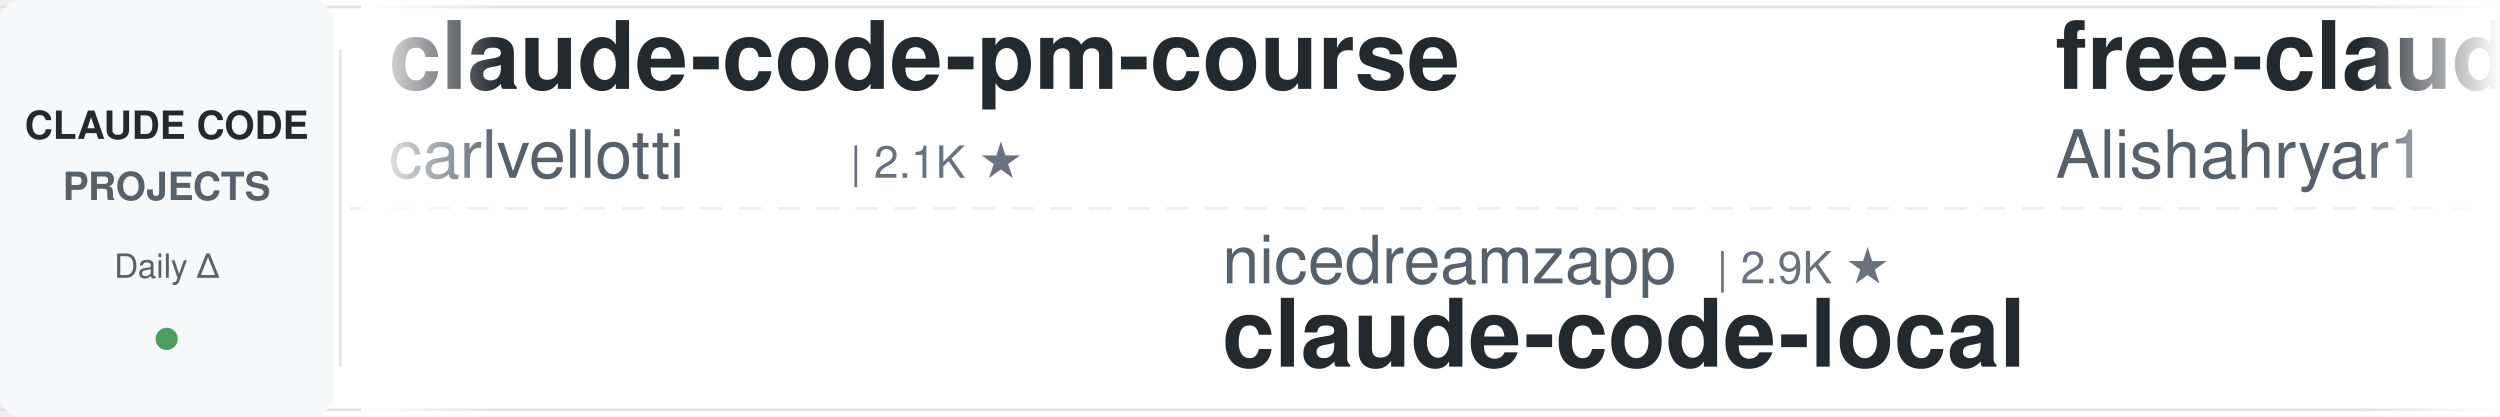
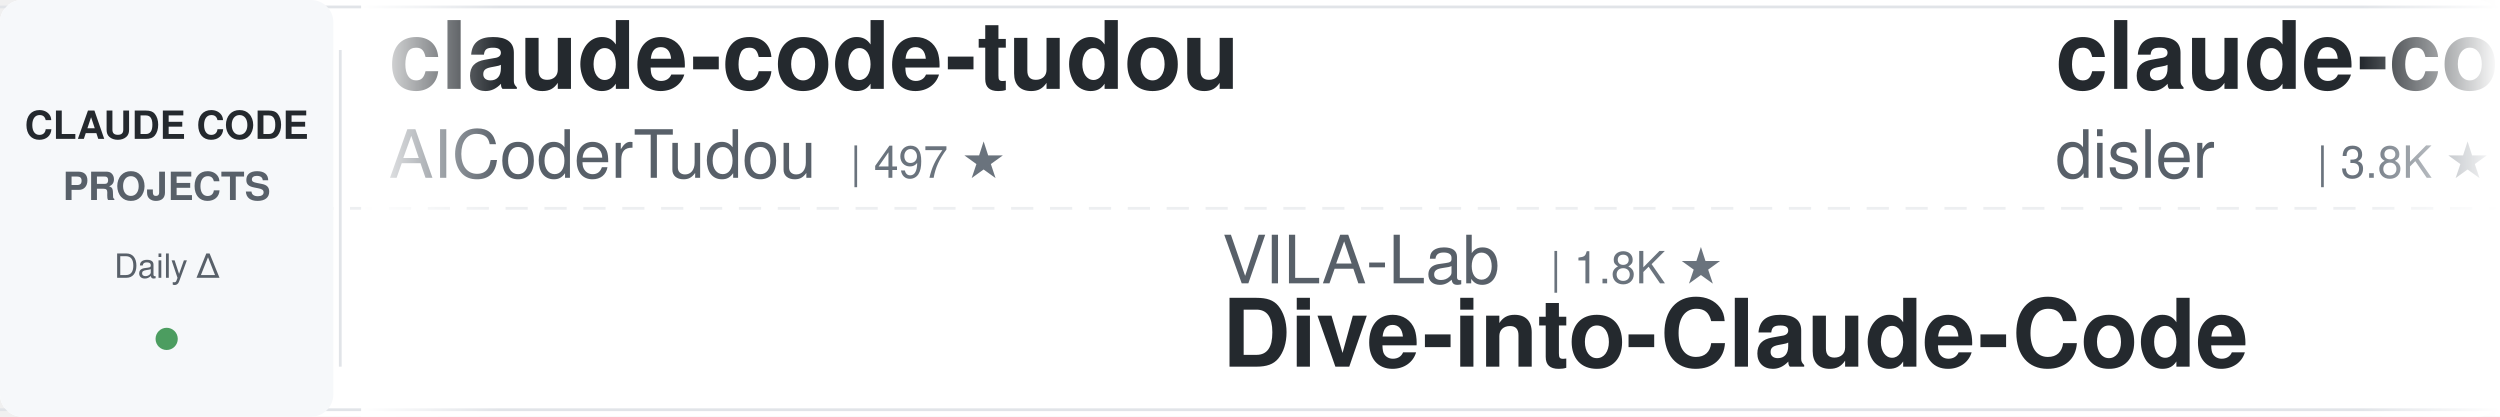
<svg xmlns="http://www.w3.org/2000/svg" width="900" height="150">
  <defs>
    <linearGradient id="leftFade" x1="0%" y1="0%" x2="100%" y2="0%">
      <stop offset="0%" style="stop-color:#ffffff;stop-opacity:1" />
      <stop offset="100%" style="stop-color:#ffffff;stop-opacity:0" />
    </linearGradient>
    <linearGradient id="rightFade" x1="0%" y1="0%" x2="100%" y2="0%">
      <stop offset="0%" style="stop-color:#ffffff;stop-opacity:0" />
      <stop offset="100%" style="stop-color:#ffffff;stop-opacity:1" />
    </linearGradient>
  </defs>
  <rect width="900" height="150" fill="#ffffff" rx="8" />
  <rect x="0" y="2" width="900" height="1" fill="#e1e4e8" />
  <rect x="0" y="147" width="900" height="1" fill="#e1e4e8" />
  <line x1="0" y1="75" x2="900" y2="75" stroke="#e1e4e8" stroke-width="1" stroke-dasharray="8 6" opacity="0.6" />
  <rect x="0" y="0" width="120" height="150" fill="#f6f8fa" rx="8" />
  <text x="60" y="50" font-family="-apple-system, BlinkMacSystemFont, 'Segoe UI', Helvetica, Arial, sans-serif" font-size="14" font-weight="600" fill="#24292e" text-anchor="middle">CLAUDE CODE</text>
  <text x="60" y="72" font-family="-apple-system, BlinkMacSystemFont, 'Segoe UI', Helvetica, Arial, sans-serif" font-size="14" font-weight="600" fill="#586069" text-anchor="middle">PROJECTS</text>
  <text x="60" y="100" font-family="-apple-system, BlinkMacSystemFont, 'Segoe UI', Helvetica, Arial, sans-serif" font-size="12" font-weight="500" fill="#586069" text-anchor="middle">Daily Δ</text>
  <circle cx="60" cy="122" r="4" fill="#22863a" opacity="0.8" />
  <rect x="122" y="18" width="1" height="114" fill="#e1e4e8" />
  <clipPath id="tickerClip">
    <rect x="130" y="0" width="770" height="150" />
  </clipPath>
  <g clip-path="url(#tickerClip)">
    <g id="tickerItems">
      <animateTransform attributeName="transform" attributeType="XML" type="translate" from="0 0" to="-3000 0" dur="54s" repeatCount="indefinite" />
      <g transform="translate(0, 0)">
-         <text x="140" y="32" font-family="-apple-system, BlinkMacSystemFont, 'Segoe UI', Helvetica, Arial, sans-serif" font-size="34" font-weight="600" fill="#24292e">claude-code-pm-course</text>
-         <text x="140" y="64" font-family="-apple-system, BlinkMacSystemFont, 'Segoe UI', Helvetica, Arial, sans-serif" font-size="24" font-weight="400" fill="#586069">carlvellotti</text>
-         <text x="306" y="64" font-family="-apple-system, BlinkMacSystemFont, 'Segoe UI', Helvetica, Arial, sans-serif" font-size="16" font-weight="500" fill="#6a737d">| 2.1K ★</text>
+         <text x="140" y="32" font-family="-apple-system, BlinkMacSystemFont, 'Segoe UI', Helvetica, Arial, sans-serif" font-size="34" font-weight="600" fill="#24292e">claude-code-tudou</text>
+         <text x="140" y="64" font-family="-apple-system, BlinkMacSystemFont, 'Segoe UI', Helvetica, Arial, sans-serif" font-size="24" font-weight="400" fill="#586069">AICoderTudou</text>
+         <text x="306" y="64" font-family="-apple-system, BlinkMacSystemFont, 'Segoe UI', Helvetica, Arial, sans-serif" font-size="16" font-weight="500" fill="#6a737d">| 497 ★</text>
      </g>
      <g transform="translate(300, 0)">
-         <text x="140" y="102" font-family="-apple-system, BlinkMacSystemFont, 'Segoe UI', Helvetica, Arial, sans-serif" font-size="24" font-weight="400" fill="#586069">nicedreamzapp</text>
-         <text x="318" y="102" font-family="-apple-system, BlinkMacSystemFont, 'Segoe UI', Helvetica, Arial, sans-serif" font-size="16" font-weight="500" fill="#6a737d">| 2.9K ★</text>
-         <text x="140" y="132" font-family="-apple-system, BlinkMacSystemFont, 'Segoe UI', Helvetica, Arial, sans-serif" font-size="34" font-weight="600" fill="#24292e">claude-code-local</text>
+         <text x="140" y="102" font-family="-apple-system, BlinkMacSystemFont, 'Segoe UI', Helvetica, Arial, sans-serif" font-size="24" font-weight="400" fill="#586069">VILA-Lab</text>
+         <text x="258" y="102" font-family="-apple-system, BlinkMacSystemFont, 'Segoe UI', Helvetica, Arial, sans-serif" font-size="16" font-weight="500" fill="#6a737d">| 1.8K ★</text>
+         <text x="140" y="132" font-family="-apple-system, BlinkMacSystemFont, 'Segoe UI', Helvetica, Arial, sans-serif" font-size="34" font-weight="600" fill="#24292e">Dive-into-Claude-Code</text>
      </g>
      <g transform="translate(600, 0)">
-         <text x="140" y="32" font-family="-apple-system, BlinkMacSystemFont, 'Segoe UI', Helvetica, Arial, sans-serif" font-size="34" font-weight="600" fill="#24292e">free-claude-code</text>
-         <text x="140" y="64" font-family="-apple-system, BlinkMacSystemFont, 'Segoe UI', Helvetica, Arial, sans-serif" font-size="24" font-weight="400" fill="#586069">Alishahryar1</text>
-         <text x="306" y="64" font-family="-apple-system, BlinkMacSystemFont, 'Segoe UI', Helvetica, Arial, sans-serif" font-size="16" font-weight="500" fill="#6a737d">| 38.5K ★</text>
-       </g>
-       <g transform="translate(900, 0)">
-         <text x="140" y="102" font-family="-apple-system, BlinkMacSystemFont, 'Segoe UI', Helvetica, Arial, sans-serif" font-size="24" font-weight="400" fill="#586069">shareAI-lab</text>
-         <text x="294" y="102" font-family="-apple-system, BlinkMacSystemFont, 'Segoe UI', Helvetica, Arial, sans-serif" font-size="16" font-weight="500" fill="#6a737d">| 69.8K ★</text>
-         <text x="140" y="132" font-family="-apple-system, BlinkMacSystemFont, 'Segoe UI', Helvetica, Arial, sans-serif" font-size="34" font-weight="600" fill="#24292e">learn-claude-code</text>
-       </g>
-       <g transform="translate(1200, 0)">
-         <text x="140" y="32" font-family="-apple-system, BlinkMacSystemFont, 'Segoe UI', Helvetica, Arial, sans-serif" font-size="34" font-weight="600" fill="#24292e">ralph-claude-code</text>
-         <text x="140" y="64" font-family="-apple-system, BlinkMacSystemFont, 'Segoe UI', Helvetica, Arial, sans-serif" font-size="24" font-weight="400" fill="#586069">frankbria</text>
-         <text x="270" y="64" font-family="-apple-system, BlinkMacSystemFont, 'Segoe UI', Helvetica, Arial, sans-serif" font-size="16" font-weight="500" fill="#6a737d">| 9.5K ★</text>
-       </g>
-       <g transform="translate(1500, 0)">
-         <text x="140" y="102" font-family="-apple-system, BlinkMacSystemFont, 'Segoe UI', Helvetica, Arial, sans-serif" font-size="24" font-weight="400" fill="#586069">OneRedOak</text>
-         <text x="270" y="102" font-family="-apple-system, BlinkMacSystemFont, 'Segoe UI', Helvetica, Arial, sans-serif" font-size="16" font-weight="500" fill="#6a737d">| 3.9K ★</text>
-         <text x="140" y="132" font-family="-apple-system, BlinkMacSystemFont, 'Segoe UI', Helvetica, Arial, sans-serif" font-size="34" font-weight="600" fill="#24292e">claude-code-workflows</text>
-       </g>
-       <g transform="translate(1800, 0)">
        <text x="140" y="32" font-family="-apple-system, BlinkMacSystemFont, 'Segoe UI', Helvetica, Arial, sans-serif" font-size="34" font-weight="600" fill="#24292e">claude-code-hooks-master...</text>
        <text x="140" y="64" font-family="-apple-system, BlinkMacSystemFont, 'Segoe UI', Helvetica, Arial, sans-serif" font-size="24" font-weight="400" fill="#586069">disler</text>
        <text x="234" y="64" font-family="-apple-system, BlinkMacSystemFont, 'Segoe UI', Helvetica, Arial, sans-serif" font-size="16" font-weight="500" fill="#6a737d">| 3.8K ★</text>
      </g>
+       <g transform="translate(900, 0)">
+         <text x="140" y="102" font-family="-apple-system, BlinkMacSystemFont, 'Segoe UI', Helvetica, Arial, sans-serif" font-size="24" font-weight="400" fill="#586069">RichardAtCT</text>
+         <text x="294" y="102" font-family="-apple-system, BlinkMacSystemFont, 'Segoe UI', Helvetica, Arial, sans-serif" font-size="16" font-weight="500" fill="#6a737d">| 2.7K ★</text>
+         <text x="140" y="132" font-family="-apple-system, BlinkMacSystemFont, 'Segoe UI', Helvetica, Arial, sans-serif" font-size="34" font-weight="600" fill="#24292e">claude-code-telegram</text>
+       </g>
+       <g transform="translate(1200, 0)">
+         <text x="140" y="32" font-family="-apple-system, BlinkMacSystemFont, 'Segoe UI', Helvetica, Arial, sans-serif" font-size="34" font-weight="600" fill="#24292e">skills</text>
+         <text x="140" y="64" font-family="-apple-system, BlinkMacSystemFont, 'Segoe UI', Helvetica, Arial, sans-serif" font-size="24" font-weight="400" fill="#586069">anthropics</text>
+         <text x="282" y="64" font-family="-apple-system, BlinkMacSystemFont, 'Segoe UI', Helvetica, Arial, sans-serif" font-size="16" font-weight="500" fill="#6a737d">| 158.2K ★</text>
+       </g>
+       <g transform="translate(1500, 0)">
+         <text x="140" y="102" font-family="-apple-system, BlinkMacSystemFont, 'Segoe UI', Helvetica, Arial, sans-serif" font-size="24" font-weight="400" fill="#586069">Donchitos</text>
+         <text x="270" y="102" font-family="-apple-system, BlinkMacSystemFont, 'Segoe UI', Helvetica, Arial, sans-serif" font-size="16" font-weight="500" fill="#6a737d">| 22.6K ★</text>
+         <text x="140" y="132" font-family="-apple-system, BlinkMacSystemFont, 'Segoe UI', Helvetica, Arial, sans-serif" font-size="34" font-weight="600" fill="#24292e">Claude-Code-Game-Studios</text>
+       </g>
+       <g transform="translate(1800, 0)">
+         <text x="140" y="32" font-family="-apple-system, BlinkMacSystemFont, 'Segoe UI', Helvetica, Arial, sans-serif" font-size="34" font-weight="600" fill="#24292e">andrej-karpathy-skills</text>
+         <text x="140" y="64" font-family="-apple-system, BlinkMacSystemFont, 'Segoe UI', Helvetica, Arial, sans-serif" font-size="24" font-weight="400" fill="#586069">multica-ai</text>
+         <text x="282" y="64" font-family="-apple-system, BlinkMacSystemFont, 'Segoe UI', Helvetica, Arial, sans-serif" font-size="16" font-weight="500" fill="#6a737d">| 187.5K ★</text>
+       </g>
      <g transform="translate(2100, 0)">
-         <text x="140" y="102" font-family="-apple-system, BlinkMacSystemFont, 'Segoe UI', Helvetica, Arial, sans-serif" font-size="24" font-weight="400" fill="#586069">darcyegb</text>
-         <text x="258" y="102" font-family="-apple-system, BlinkMacSystemFont, 'Segoe UI', Helvetica, Arial, sans-serif" font-size="16" font-weight="500" fill="#6a737d">| 742 ★</text>
-         <text x="140" y="132" font-family="-apple-system, BlinkMacSystemFont, 'Segoe UI', Helvetica, Arial, sans-serif" font-size="34" font-weight="600" fill="#24292e">ClaudeCodeAgents</text>
+         <text x="140" y="102" font-family="-apple-system, BlinkMacSystemFont, 'Segoe UI', Helvetica, Arial, sans-serif" font-size="24" font-weight="400" fill="#586069">centminmod</text>
+         <text x="282" y="102" font-family="-apple-system, BlinkMacSystemFont, 'Segoe UI', Helvetica, Arial, sans-serif" font-size="16" font-weight="500" fill="#6a737d">| 2.5K ★</text>
+         <text x="140" y="132" font-family="-apple-system, BlinkMacSystemFont, 'Segoe UI', Helvetica, Arial, sans-serif" font-size="34" font-weight="600" fill="#24292e">my-claude-code-setup</text>
      </g>
      <g transform="translate(2400, 0)">
-         <text x="140" y="32" font-family="-apple-system, BlinkMacSystemFont, 'Segoe UI', Helvetica, Arial, sans-serif" font-size="34" font-weight="600" fill="#24292e">claude-coder</text>
-         <text x="140" y="64" font-family="-apple-system, BlinkMacSystemFont, 'Segoe UI', Helvetica, Arial, sans-serif" font-size="24" font-weight="400" fill="#586069">kodu-ai</text>
-         <text x="246" y="64" font-family="-apple-system, BlinkMacSystemFont, 'Segoe UI', Helvetica, Arial, sans-serif" font-size="16" font-weight="500" fill="#6a737d">| 5.3K ★</text>
+         <text x="140" y="32" font-family="-apple-system, BlinkMacSystemFont, 'Segoe UI', Helvetica, Arial, sans-serif" font-size="34" font-weight="600" fill="#24292e">Claude-Code-Usage-Monito...</text>
+         <text x="140" y="64" font-family="-apple-system, BlinkMacSystemFont, 'Segoe UI', Helvetica, Arial, sans-serif" font-size="24" font-weight="400" fill="#586069">Maciek-roboblog</text>
+         <text x="342" y="64" font-family="-apple-system, BlinkMacSystemFont, 'Segoe UI', Helvetica, Arial, sans-serif" font-size="16" font-weight="500" fill="#6a737d">| 8.4K ★</text>
      </g>
      <g transform="translate(2700, 0)">
-         <text x="140" y="102" font-family="-apple-system, BlinkMacSystemFont, 'Segoe UI', Helvetica, Arial, sans-serif" font-size="24" font-weight="400" fill="#586069">multica-ai</text>
-         <text x="282" y="102" font-family="-apple-system, BlinkMacSystemFont, 'Segoe UI', Helvetica, Arial, sans-serif" font-size="16" font-weight="500" fill="#6a737d">| 187.5K ★</text>
-         <text x="140" y="132" font-family="-apple-system, BlinkMacSystemFont, 'Segoe UI', Helvetica, Arial, sans-serif" font-size="34" font-weight="600" fill="#24292e">andrej-karpathy-skills</text>
+         <text x="140" y="102" font-family="-apple-system, BlinkMacSystemFont, 'Segoe UI', Helvetica, Arial, sans-serif" font-size="24" font-weight="400" fill="#586069">alejandrobalderas</text>
+         <text x="366" y="102" font-family="-apple-system, BlinkMacSystemFont, 'Segoe UI', Helvetica, Arial, sans-serif" font-size="16" font-weight="500" fill="#6a737d">| 2.4K ★</text>
+         <text x="140" y="132" font-family="-apple-system, BlinkMacSystemFont, 'Segoe UI', Helvetica, Arial, sans-serif" font-size="34" font-weight="600" fill="#24292e">claude-code-from-source</text>
      </g>
      <g transform="translate(3000, 0)">
-         <text x="140" y="32" font-family="-apple-system, BlinkMacSystemFont, 'Segoe UI', Helvetica, Arial, sans-serif" font-size="34" font-weight="600" fill="#24292e">claude-code-pm-course</text>
-         <text x="140" y="64" font-family="-apple-system, BlinkMacSystemFont, 'Segoe UI', Helvetica, Arial, sans-serif" font-size="24" font-weight="400" fill="#586069">carlvellotti</text>
-         <text x="306" y="64" font-family="-apple-system, BlinkMacSystemFont, 'Segoe UI', Helvetica, Arial, sans-serif" font-size="16" font-weight="500" fill="#6a737d">| 2.1K ★</text>
+         <text x="140" y="32" font-family="-apple-system, BlinkMacSystemFont, 'Segoe UI', Helvetica, Arial, sans-serif" font-size="34" font-weight="600" fill="#24292e">claude-code-tudou</text>
+         <text x="140" y="64" font-family="-apple-system, BlinkMacSystemFont, 'Segoe UI', Helvetica, Arial, sans-serif" font-size="24" font-weight="400" fill="#586069">AICoderTudou</text>
+         <text x="306" y="64" font-family="-apple-system, BlinkMacSystemFont, 'Segoe UI', Helvetica, Arial, sans-serif" font-size="16" font-weight="500" fill="#6a737d">| 497 ★</text>
      </g>
      <g transform="translate(3300, 0)">
-         <text x="140" y="102" font-family="-apple-system, BlinkMacSystemFont, 'Segoe UI', Helvetica, Arial, sans-serif" font-size="24" font-weight="400" fill="#586069">nicedreamzapp</text>
-         <text x="318" y="102" font-family="-apple-system, BlinkMacSystemFont, 'Segoe UI', Helvetica, Arial, sans-serif" font-size="16" font-weight="500" fill="#6a737d">| 2.9K ★</text>
-         <text x="140" y="132" font-family="-apple-system, BlinkMacSystemFont, 'Segoe UI', Helvetica, Arial, sans-serif" font-size="34" font-weight="600" fill="#24292e">claude-code-local</text>
+         <text x="140" y="102" font-family="-apple-system, BlinkMacSystemFont, 'Segoe UI', Helvetica, Arial, sans-serif" font-size="24" font-weight="400" fill="#586069">VILA-Lab</text>
+         <text x="258" y="102" font-family="-apple-system, BlinkMacSystemFont, 'Segoe UI', Helvetica, Arial, sans-serif" font-size="16" font-weight="500" fill="#6a737d">| 1.8K ★</text>
+         <text x="140" y="132" font-family="-apple-system, BlinkMacSystemFont, 'Segoe UI', Helvetica, Arial, sans-serif" font-size="34" font-weight="600" fill="#24292e">Dive-into-Claude-Code</text>
      </g>
      <g transform="translate(3600, 0)">
-         <text x="140" y="32" font-family="-apple-system, BlinkMacSystemFont, 'Segoe UI', Helvetica, Arial, sans-serif" font-size="34" font-weight="600" fill="#24292e">free-claude-code</text>
-         <text x="140" y="64" font-family="-apple-system, BlinkMacSystemFont, 'Segoe UI', Helvetica, Arial, sans-serif" font-size="24" font-weight="400" fill="#586069">Alishahryar1</text>
-         <text x="306" y="64" font-family="-apple-system, BlinkMacSystemFont, 'Segoe UI', Helvetica, Arial, sans-serif" font-size="16" font-weight="500" fill="#6a737d">| 38.5K ★</text>
+         <text x="140" y="32" font-family="-apple-system, BlinkMacSystemFont, 'Segoe UI', Helvetica, Arial, sans-serif" font-size="34" font-weight="600" fill="#24292e">claude-code-hooks-master...</text>
+         <text x="140" y="64" font-family="-apple-system, BlinkMacSystemFont, 'Segoe UI', Helvetica, Arial, sans-serif" font-size="24" font-weight="400" fill="#586069">disler</text>
+         <text x="234" y="64" font-family="-apple-system, BlinkMacSystemFont, 'Segoe UI', Helvetica, Arial, sans-serif" font-size="16" font-weight="500" fill="#6a737d">| 3.8K ★</text>
      </g>
      <g transform="translate(3900, 0)">
-         <text x="140" y="102" font-family="-apple-system, BlinkMacSystemFont, 'Segoe UI', Helvetica, Arial, sans-serif" font-size="24" font-weight="400" fill="#586069">shareAI-lab</text>
-         <text x="294" y="102" font-family="-apple-system, BlinkMacSystemFont, 'Segoe UI', Helvetica, Arial, sans-serif" font-size="16" font-weight="500" fill="#6a737d">| 69.8K ★</text>
-         <text x="140" y="132" font-family="-apple-system, BlinkMacSystemFont, 'Segoe UI', Helvetica, Arial, sans-serif" font-size="34" font-weight="600" fill="#24292e">learn-claude-code</text>
+         <text x="140" y="102" font-family="-apple-system, BlinkMacSystemFont, 'Segoe UI', Helvetica, Arial, sans-serif" font-size="24" font-weight="400" fill="#586069">RichardAtCT</text>
+         <text x="294" y="102" font-family="-apple-system, BlinkMacSystemFont, 'Segoe UI', Helvetica, Arial, sans-serif" font-size="16" font-weight="500" fill="#6a737d">| 2.7K ★</text>
+         <text x="140" y="132" font-family="-apple-system, BlinkMacSystemFont, 'Segoe UI', Helvetica, Arial, sans-serif" font-size="34" font-weight="600" fill="#24292e">claude-code-telegram</text>
      </g>
    </g>
  </g>
  <rect x="130" y="0" width="50" height="150" fill="url(#leftFade)" />
  <rect x="850" y="0" width="50" height="150" fill="url(#rightFade)" />
</svg>
